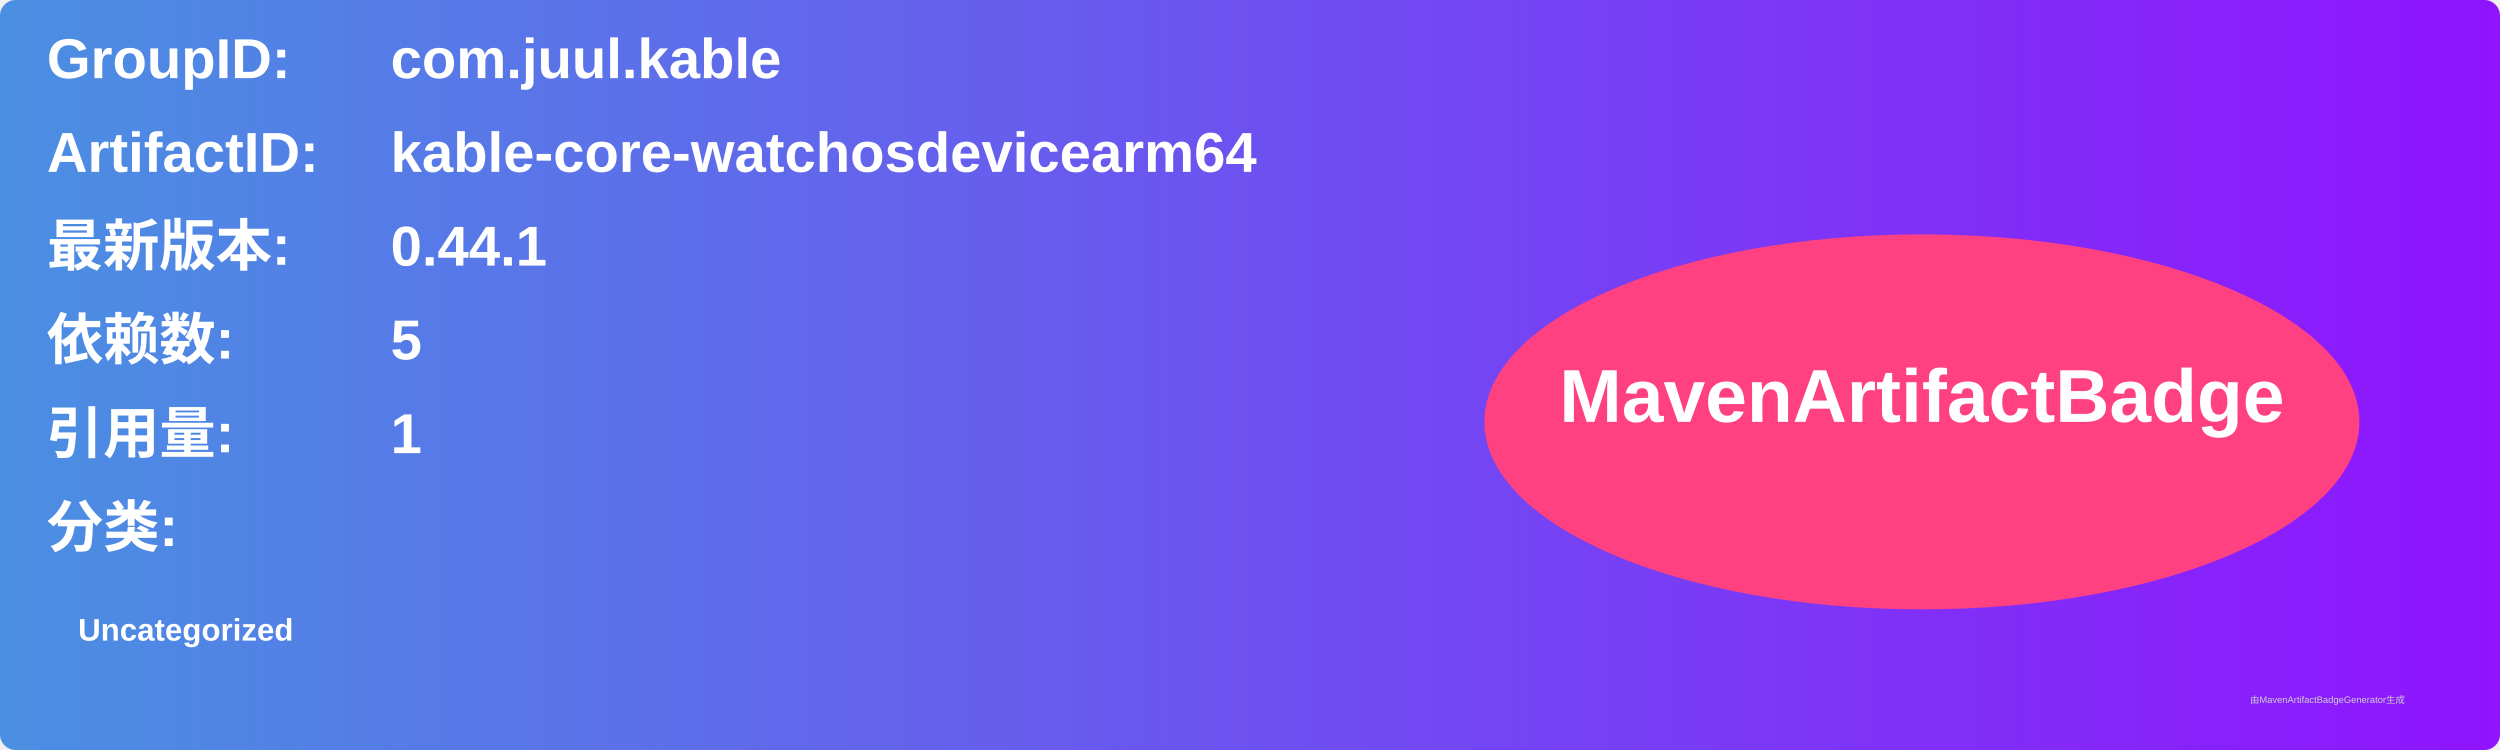
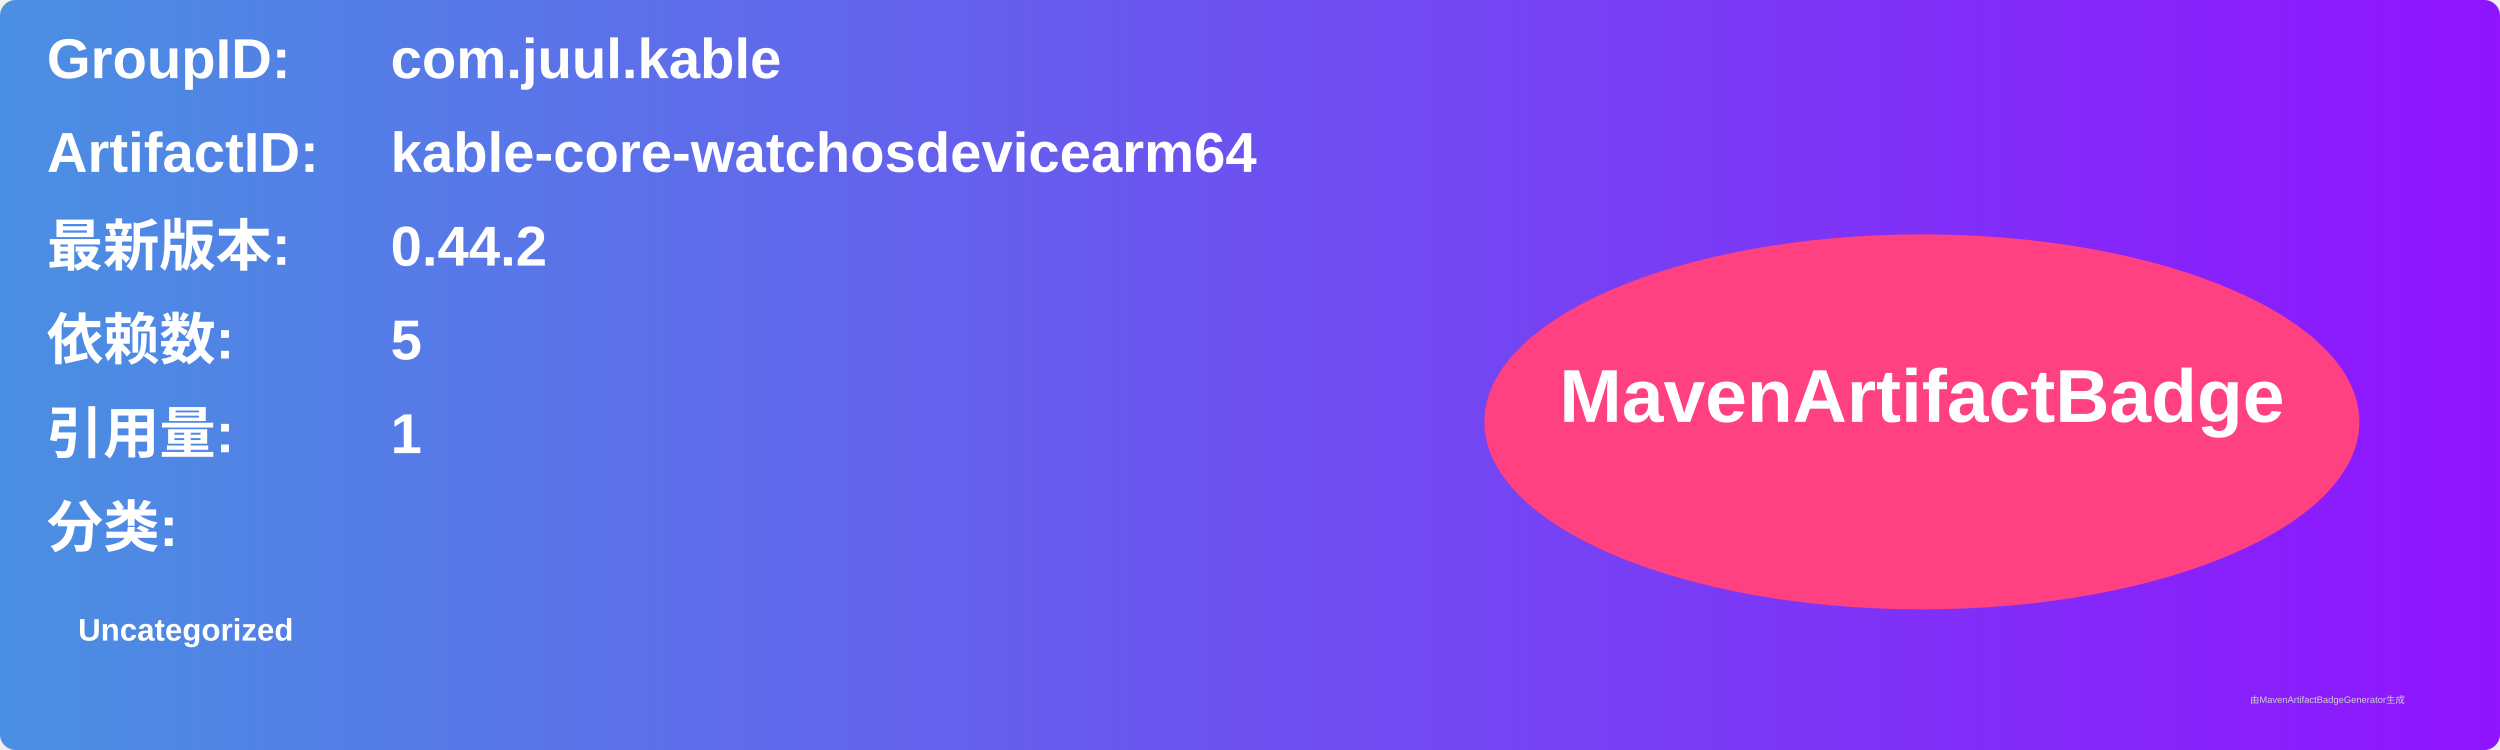
<svg xmlns="http://www.w3.org/2000/svg" width="800" height="240" viewBox="0 0 800 240">
  <linearGradient id="grad" x1="0%" y1="0%" x2="100%" y2="0%">
    <stop offset="0%" stop-color="#4a90e2" />
    <stop offset="100%" stop-color="#9013fe" />
  </linearGradient>
  <rect width="100%" height="100%" rx="5" ry="5" fill="url(#grad)" />
  <g transform="translate(15, 15)">
    <text x="0" y="10" font-family="Arial" font-size="18" fill="white" font-weight="bold" width="260">GroupID:</text>
    <text x="110" y="10" font-family="Arial" font-size="18" fill="white" font-weight="bold" width="460">com.juul.kable</text>
    <text x="0" y="40" font-family="Arial" font-size="18" fill="white" font-weight="bold" width="260">ArtifactID:</text>
    <text x="110" y="40" font-family="Arial" font-size="18" fill="white" font-weight="bold" width="460">kable-core-watchosdevicearm64</text>
    <text x="0" y="70" font-family="Arial" font-size="18" fill="white" font-weight="bold">最新版本:</text>
    <text x="110" y="70" font-family="Arial" font-size="18" fill="white" font-weight="bold">
-       <tspan font-weight="bold">0.44.1</tspan>
+       <tspan font-weight="bold">0.44.2</tspan>
    </text>
    <text x="0" y="100" font-family="Arial" font-size="18" fill="white" font-weight="bold">依赖数: </text>
    <text x="110" y="100" font-family="Arial" font-size="18" fill="white">
      <tspan font-weight="bold">5</tspan>
    </text>
    <text x="0" y="130" font-family="Arial" font-size="18" fill="white" font-weight="bold">引用量: </text>
    <text x="110" y="130" font-family="Arial" font-size="18" fill="white">
      <tspan font-weight="bold">1</tspan>
    </text>
    <text x="0" y="160" font-family="Arial" font-size="18" fill="white" font-weight="bold">分类:</text>
    <text x="10" y="190" font-family="Arial" font-size="10" fill="white">
      <tspan font-weight="bold">Uncategorized</tspan>
    </text>
    <ellipse cx="600" cy="120" rx="140" ry="60" fill="#ff4081" />
    <text x="600" y="120" text-anchor="middle" font-family="Arial" font-size="24" fill="white" font-weight="bold">MavenArtifactBadge</text>
  </g>
  <text x="720" y="225" font-family="Arial" font-size="3" fill="#d0d0d0">由MavenArtifactBadgeGenerator生成</text>
</svg>
